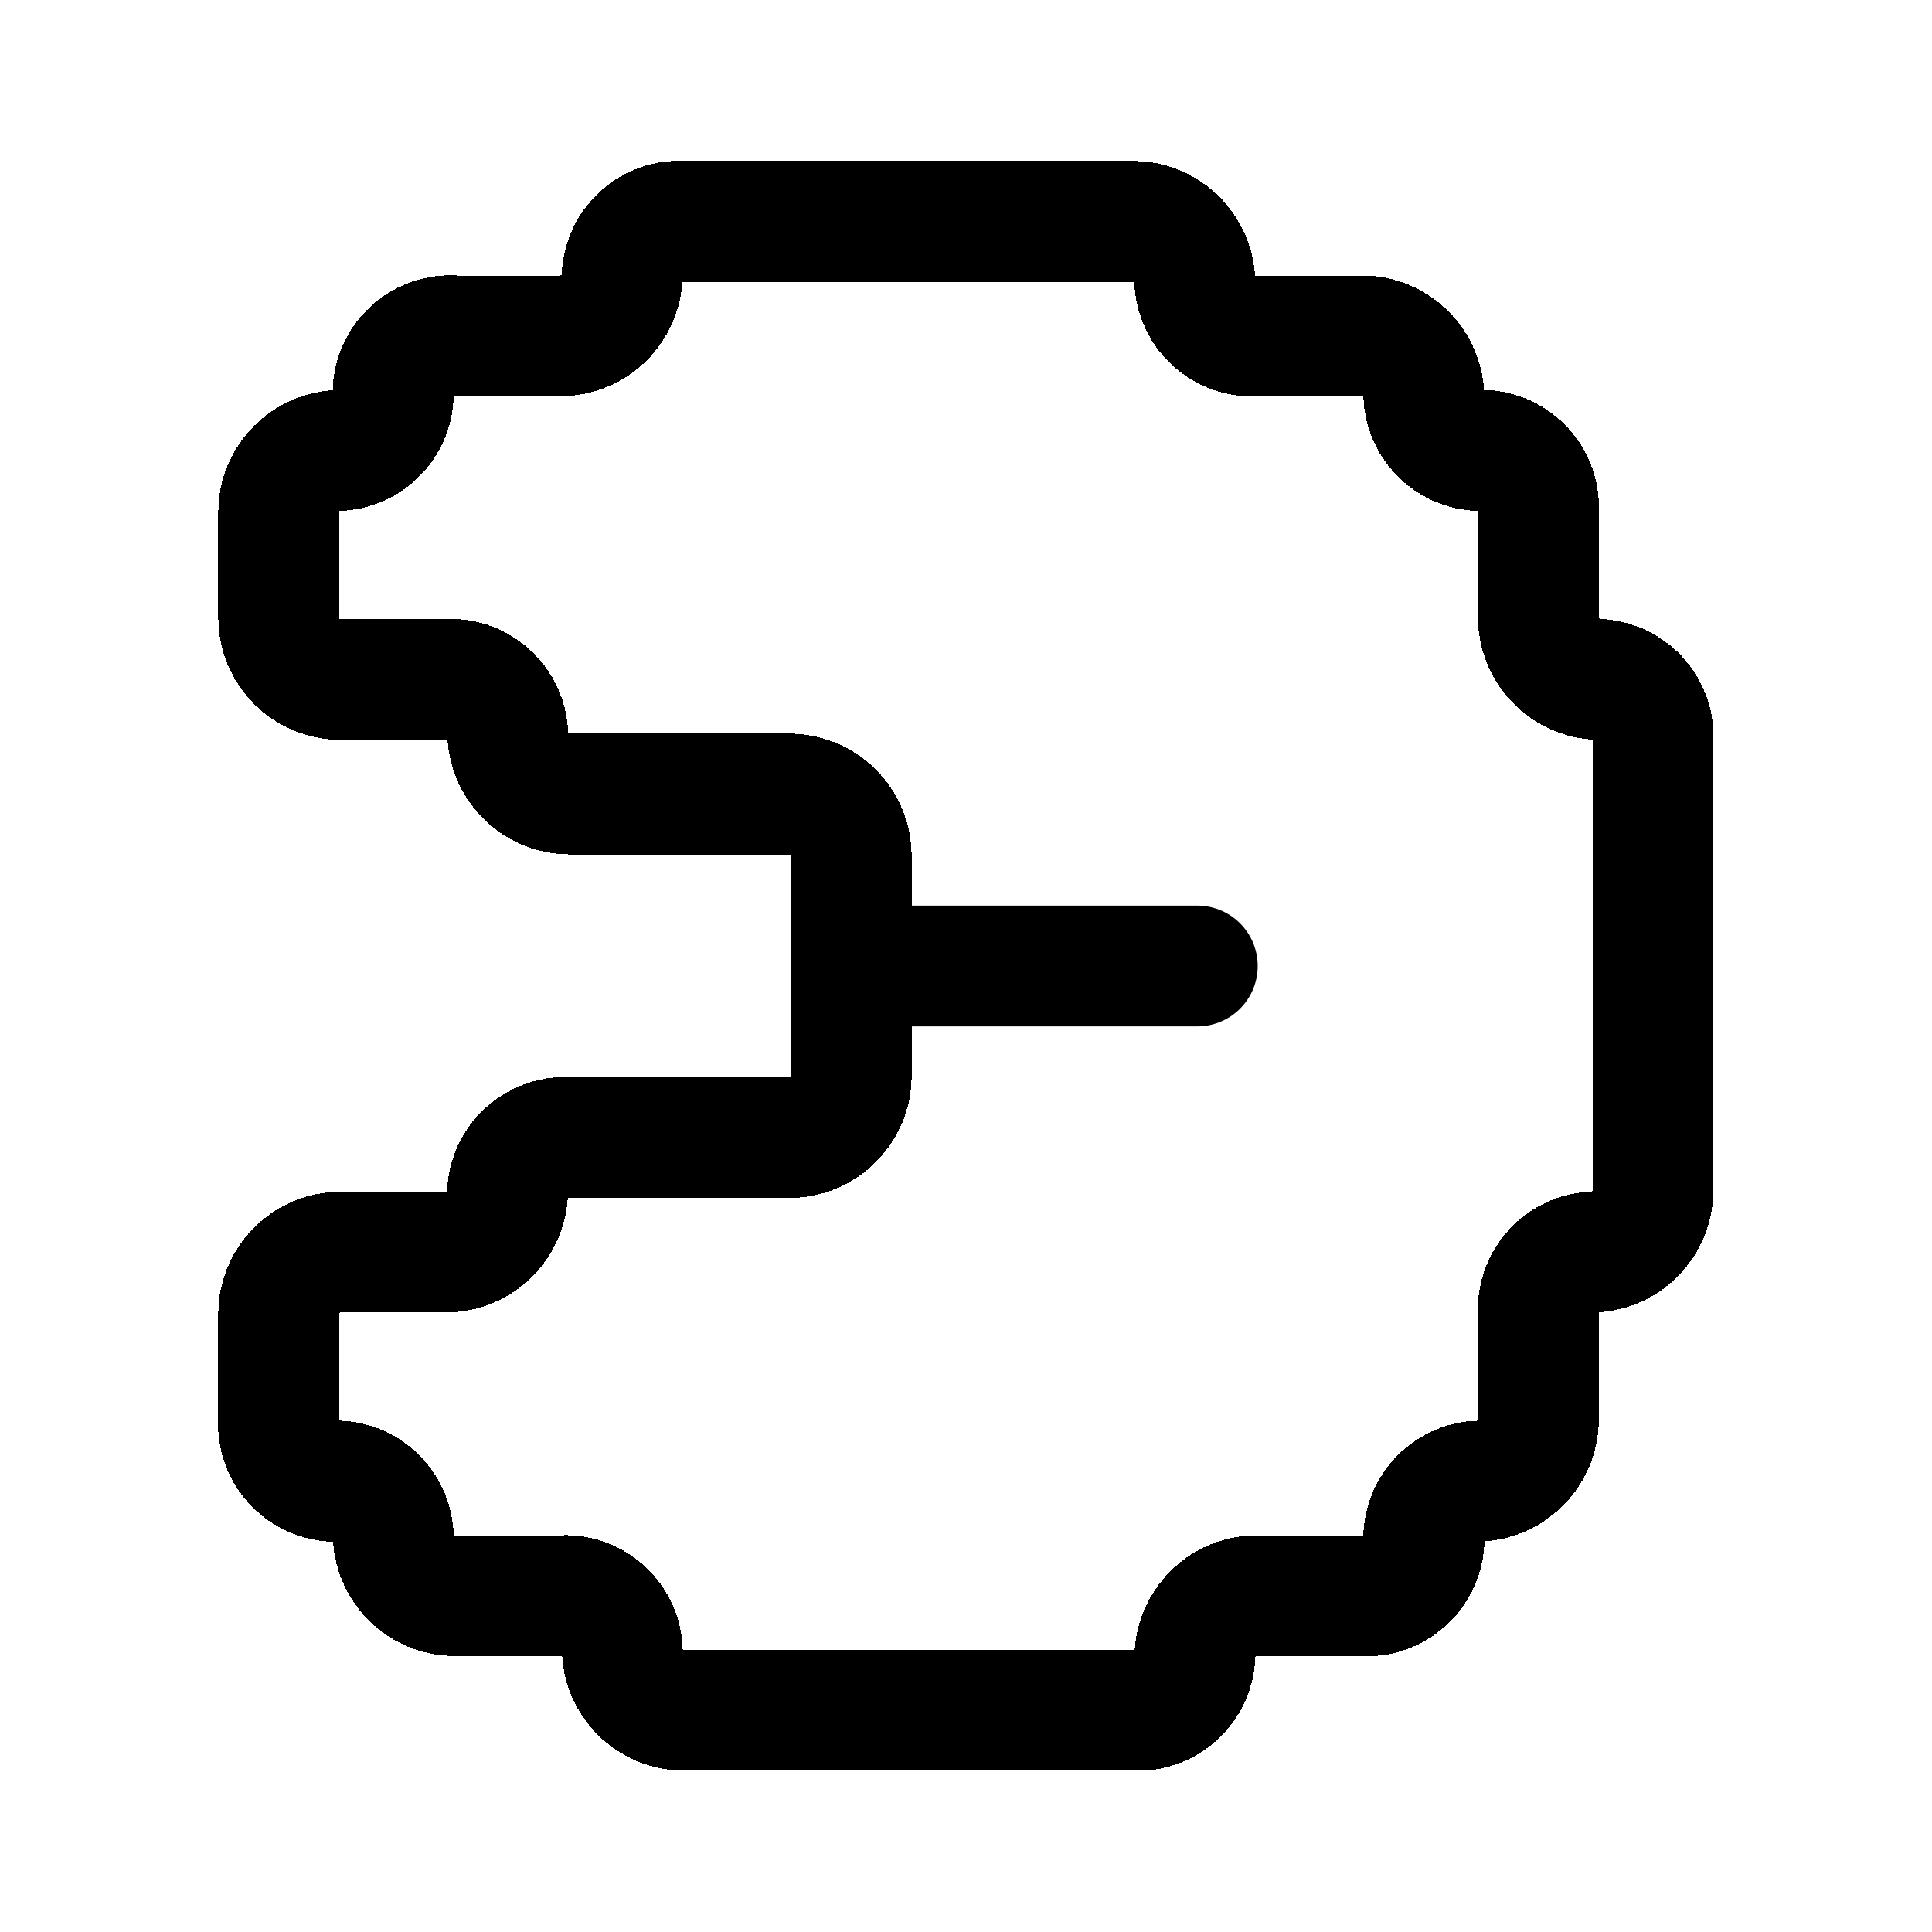
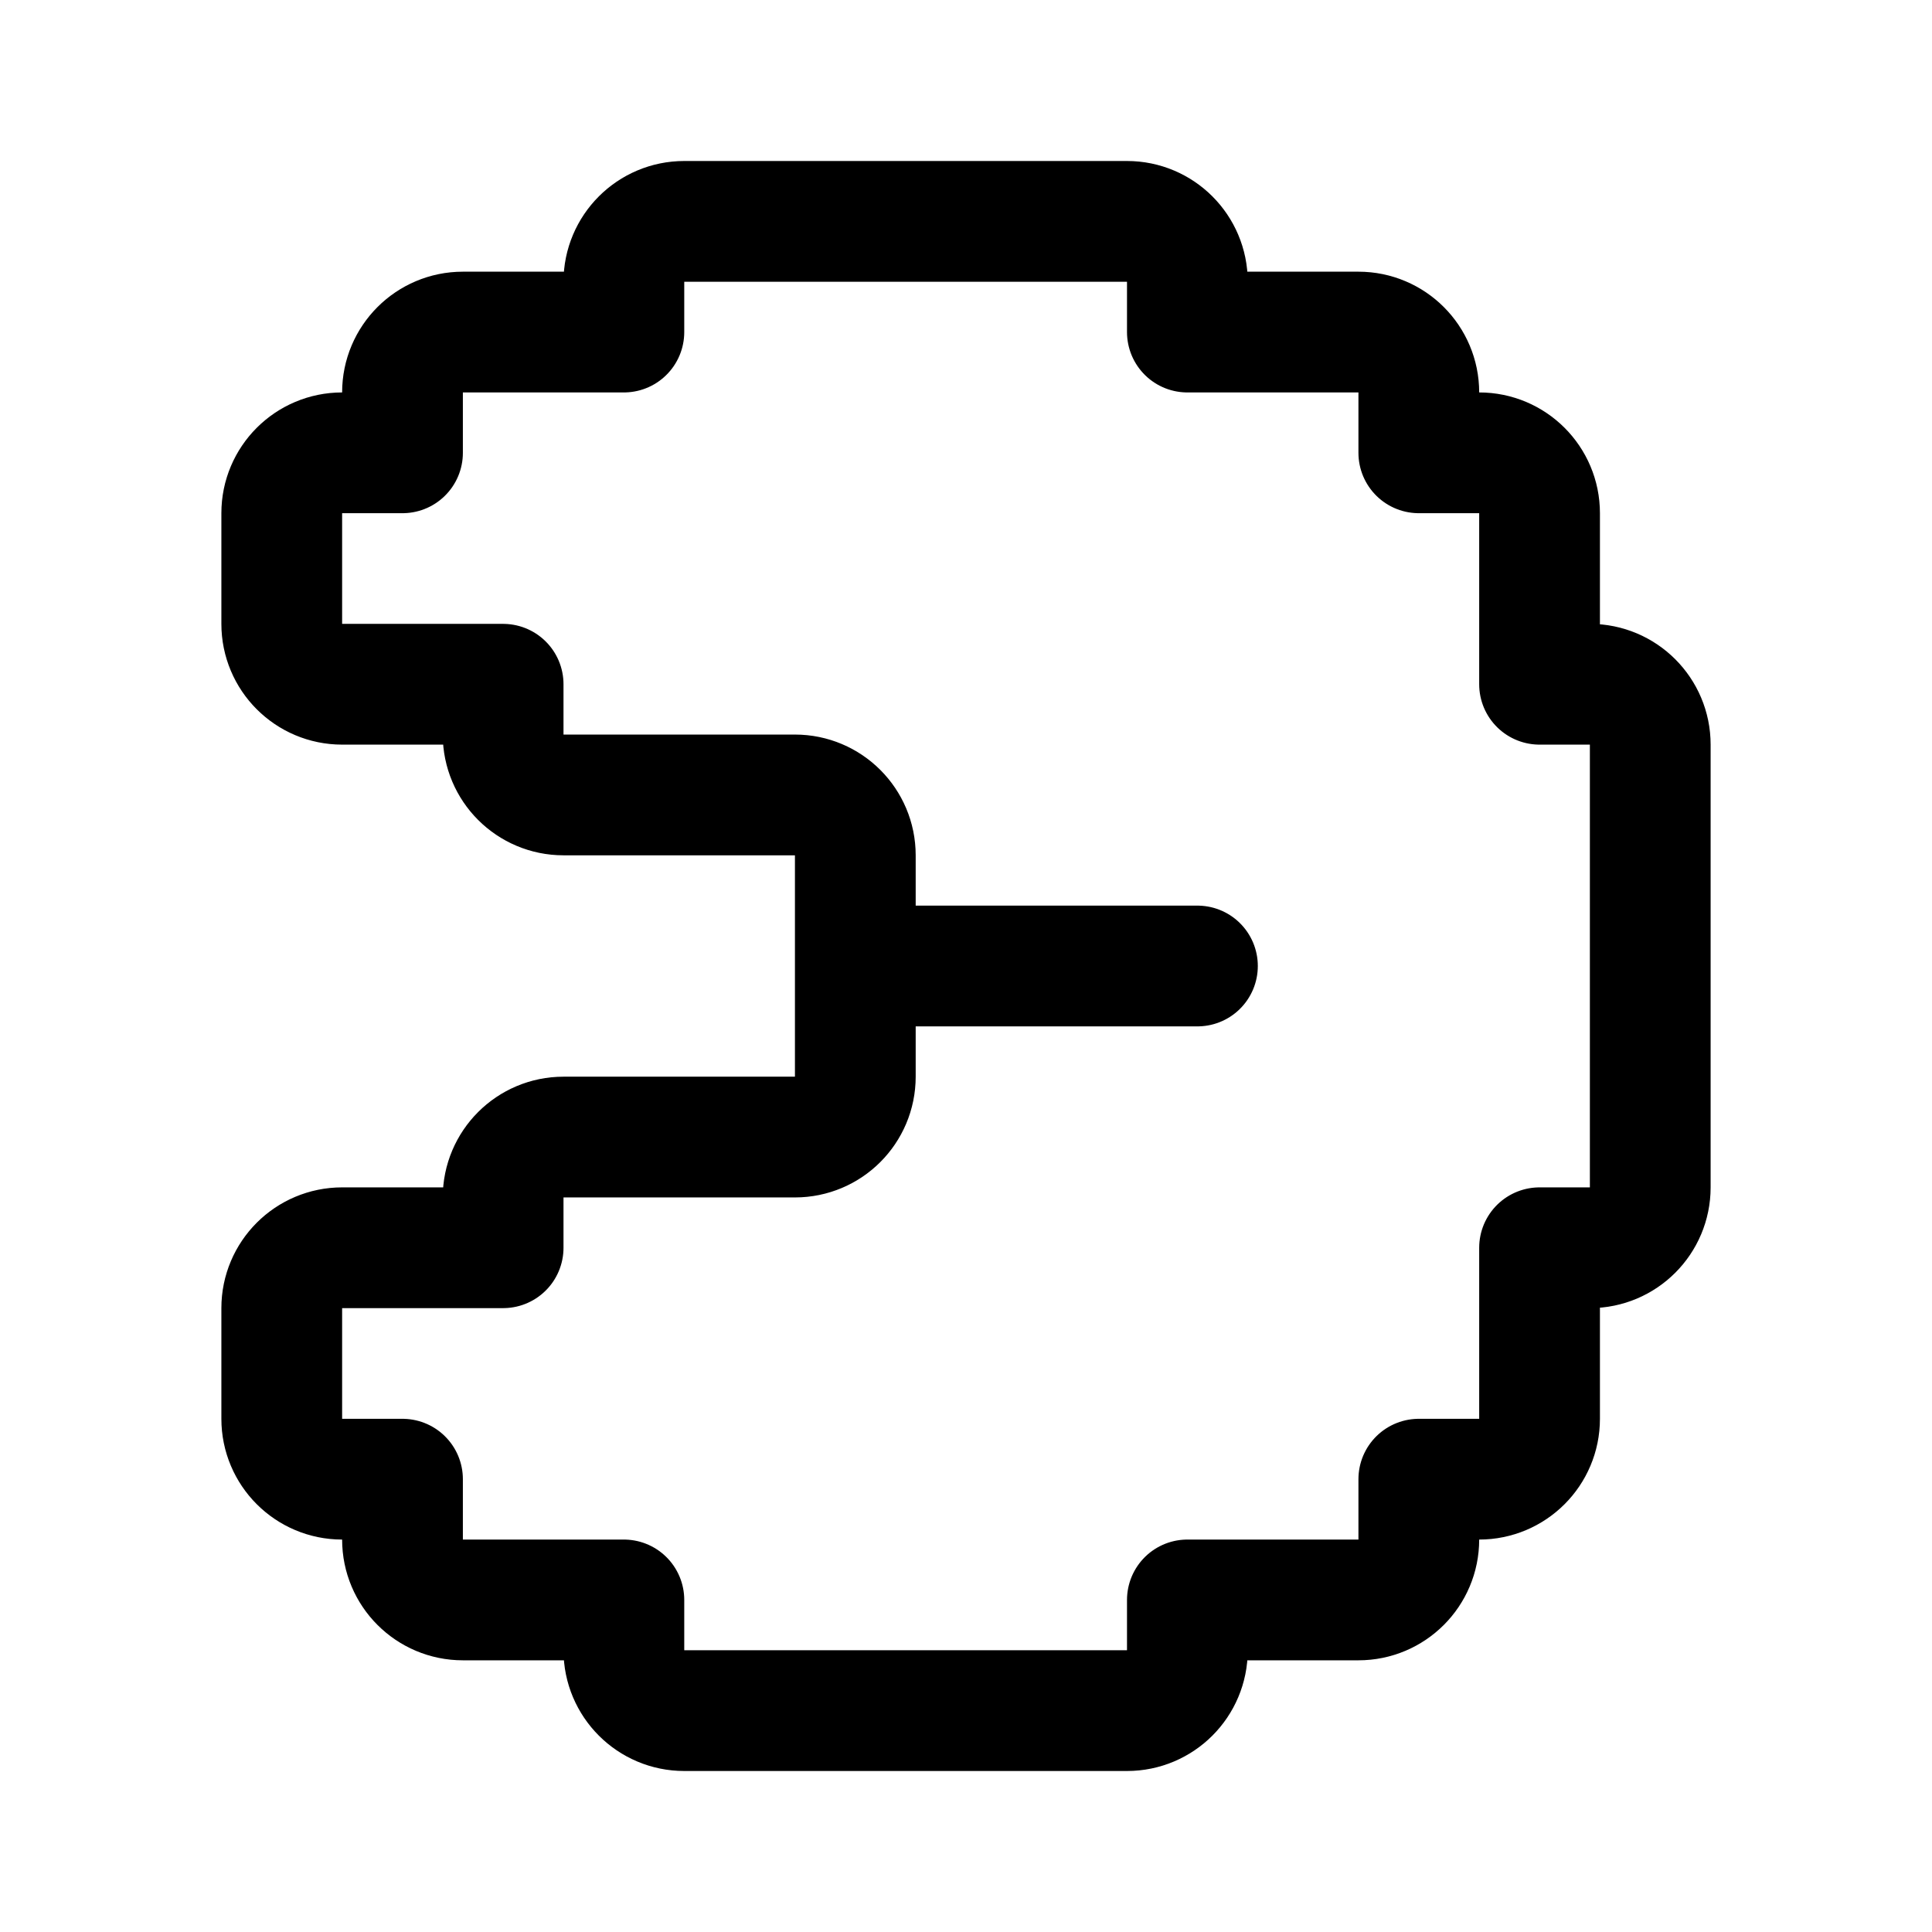
- <svg xmlns="http://www.w3.org/2000/svg" width="192" height="192" viewBox="0 0 192 192" fill="none" version="1.1" id="svg4" xml:space="preserve">
-   <defs id="defs4">
-     <linearGradient id="swatch6">
-       <stop style="stop-color:#3b8aff;stop-opacity:1;" offset="0" id="stop6" />
-     </linearGradient>
-     <linearGradient id="swatch5">
-       <stop style="stop-color:#ff9900;stop-opacity:1;" offset="0" id="stop5" />
-     </linearGradient>
-     <linearGradient id="swatch4">
-       <stop style="stop-color:#3b8aff;stop-opacity:1;" offset="0" id="stop4" />
-     </linearGradient>
-   </defs>
-   <g id="layer2">
-     <path fill="#fff000" d="m 68.77,24.001 h 43.384 a 6,6 45 0 1 6,6 5.558,5.558 40.235 0 0 6,5.077 h 10.153 a 6,6 45 0 1 6,6 5.558,5.558 40.235 0 0 6,5.077 5.558,5.558 49.765 0 1 5.077,6 v 10.153 a 6,6 45 0 0 6,6 5.558,5.558 49.765 0 1 5.077,6 v 43.384 a 6,6 135 0 1 -6,6 5.558,5.558 130.235 0 0 -5.077,6 v 10.153 a 6,6 135 0 1 -6,6 5.558,5.558 130.235 0 0 -5.077,6 5.558,5.558 139.765 0 1 -6,5.077 h -10.153 a 6,6 135 0 0 -6,6 5.558,5.558 139.765 0 1 -6,5.077 l -43.384,0 a 6,6 45 0 1 -6,-6 5.558,5.558 40.235 0 0 -6,-5.077 H 46.616 a 6,6 45 0 1 -6,-6 5.558,5.558 40.235 0 0 -6,-5.077 5.558,5.558 49.765 0 1 -5.077,-6 v -10.153 a 6,6 135 0 1 6,-6 h 10.153 a 6,6 135 0 0 6,-6 5.558,5.558 139.765 0 1 6,-5.077 h 21.23 a 6,6 135 0 0 6,-6 V 85.385 a 6,6 45 0 0 -6,-6 H 57.693 a 6,6 45 0 1 -6,-6 5.558,5.558 40.235 0 0 -6,-5.077 H 35.54 a 6,6 45 0 1 -6,-6 l 0,-10.153 a 6,6 135 0 1 6,-6 5.558,5.558 130.235 0 0 5.077,-6 5.558,5.558 139.765 0 1 6,-5.077 h 10.153 a 6,6 135 0 0 6,-6 5.558,5.558 139.765 0 1 6,-5.077 z" id="path1" style="fill:none;fill-opacity:0;stroke:#000000;stroke-width:11.678;stroke-linecap:round;stroke-linejoin:round;stroke-dasharray:none;stroke-dashoffset:0;stroke-opacity:1;shape-rendering:crispEdges" transform="matrix(1.027535,0,0,1.027535,-2.662424,-2.663885)" />
-     <path style="fill:none;fill-opacity:0;stroke:#000000;stroke-width:12;stroke-linecap:round;stroke-linejoin:round;stroke-dasharray:none" d="m 87.39,96 c 31.6,0 31.6,0 31.6,0" id="path2" />
-   </g>
+ <svg xmlns="http://www.w3.org/2000/svg" width="192" height="192" fill="none">
+   <path d="M28 51v11a6 6 0 0 0 6 6h16v5a6 6 0 0 0 6 6h23a6 6 0 0 1 6 6v22a6 6 0 0 1-6 6H56a6 6 0 0 0-6 6v5H34a6 6 0 0 0-6 6v11a6 6 0 0 0 6 6h6v6a6 6 0 0 0 6 6h16v5a6 6 0 0 0 6 6h44a6 6 0 0 0 6-6v-5h17a6 6 0 0 0 6-6v-6h6a6 6 0 0 0 6-6v-17h5a6 6 0 0 0 6-6V74a6 6 0 0 0-6-6h-5V51a6 6 0 0 0-6-6h-6v-6a6 6 0 0 0-6-6h-17v-5a6 6 0 0 0-6-6H68a6 6 0 0 0-6 6v5H46a6 6 0 0 0-6 6v6h-6a6 6 0 0 0-6 6Zm57 45h34" stroke="#000" stroke-width="12" stroke-linecap="round" stroke-linejoin="round" />
</svg>
